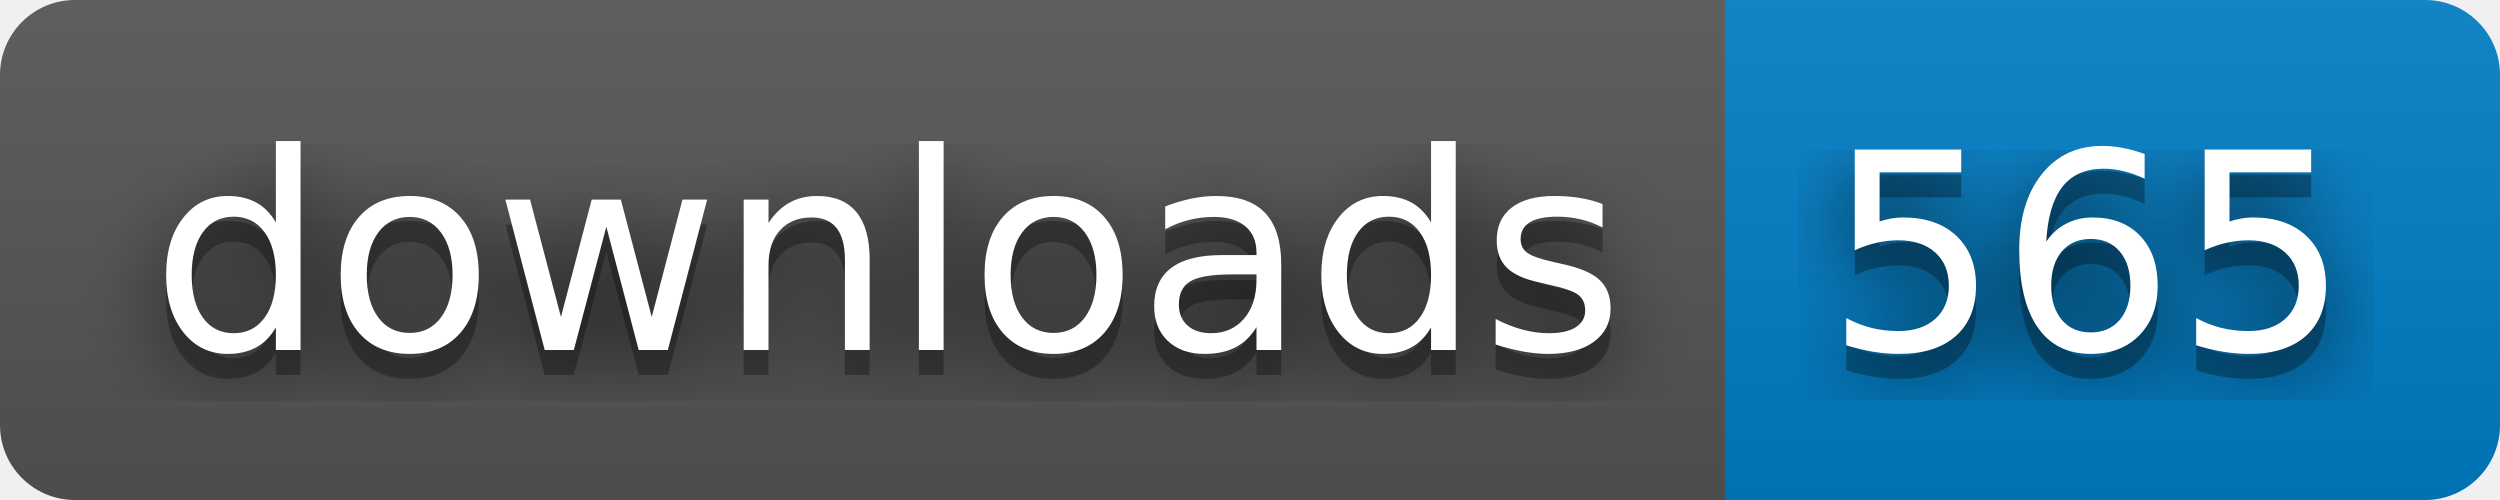
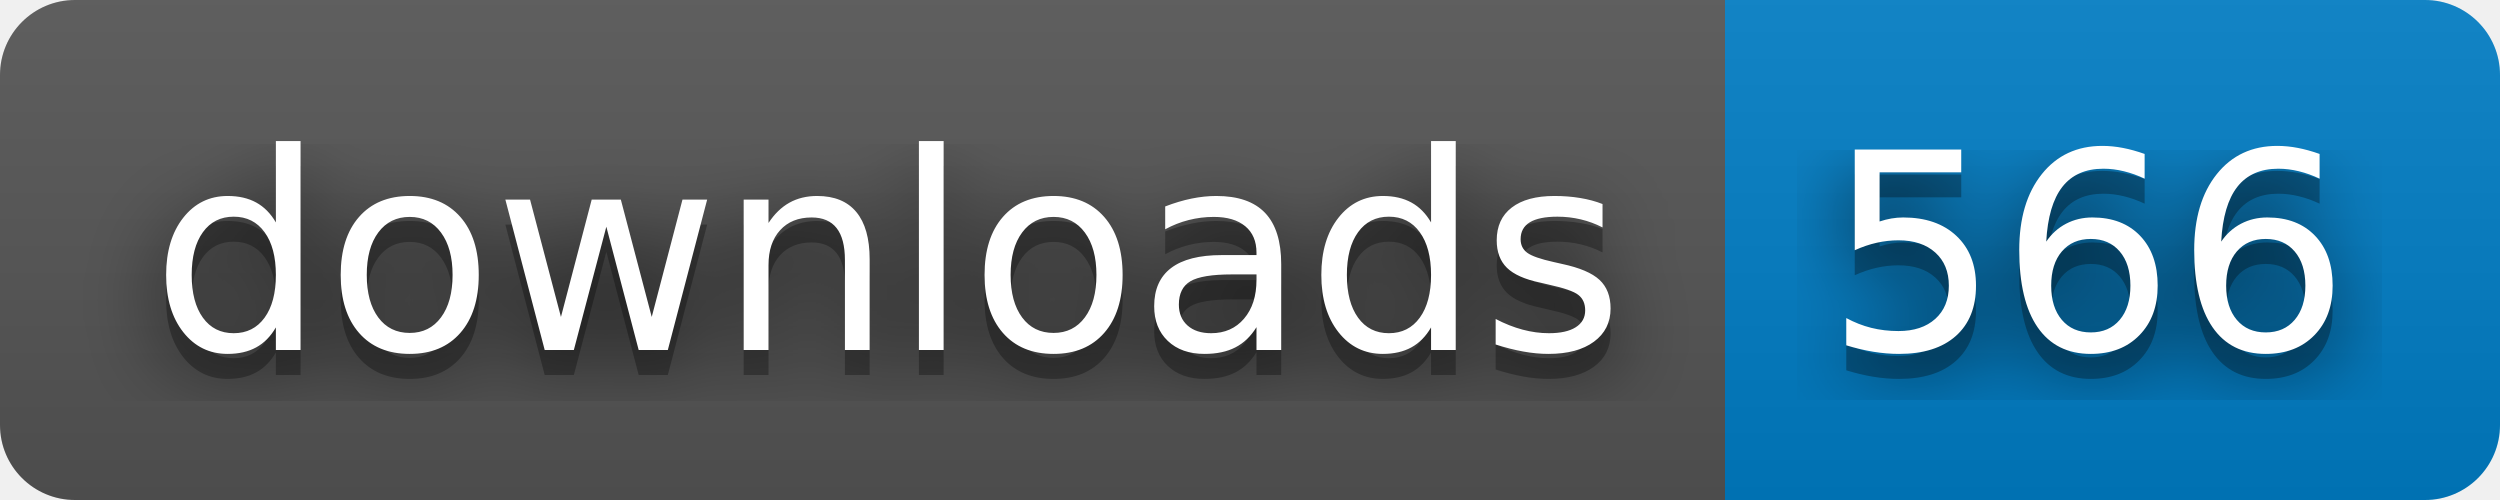
- <svg xmlns="http://www.w3.org/2000/svg" width="100" height="20" role="img" aria-label="downloads: 565">
+ <svg xmlns="http://www.w3.org/2000/svg" width="100" height="20" role="img" aria-label="downloads: 566">
  <filter id="blur">
    <feGaussianBlur stdDeviation="16" />
  </filter>
  <linearGradient id="s" x2="0" y2="100%">
    <stop offset="0" stop-color="#bbb" stop-opacity=".1" />
    <stop offset="1" stop-opacity=".1" />
  </linearGradient>
  <clipPath id="r">
    <rect width="100" height="20" rx="3" />
  </clipPath>
  <g clip-path="url(#r)">
    <rect width="69" height="20" fill="#555" />
    <rect x="69" width="31" height="20" fill="#007ec6" />
    <rect width="100" height="20" fill="url(#s)" />
  </g>
  <g fill="#fff" text-anchor="middle" font-family="Verdana,Geneva,DejaVu Sans,sans-serif" text-rendering="geometricPrecision" font-size="110">
    <g transform="scale(.1)">
      <g aria-hidden="true" fill="#010101">
        <text x="355" y="150" fill-opacity=".8" filter="url(#blur)" textLength="590">downloads</text>
        <text x="355" y="150" fill-opacity=".3" textLength="590">downloads</text>
      </g>
      <text x="355" y="140" textLength="590">downloads</text>
    </g>
    <g transform="scale(.1)">
      <g aria-hidden="true" fill="#010101">
-         <text x="835" y="150" fill-opacity=".8" filter="url(#blur)" textLength="210">565</text>
-         <text x="835" y="150" fill-opacity=".3" textLength="210">565</text>
+         <text x="835" y="150" fill-opacity=".8" filter="url(#blur)" textLength="210">566</text>
+         <text x="835" y="150" fill-opacity=".3" textLength="210">566</text>
      </g>
-       <text x="835" y="140" textLength="210">565</text>
+       <text x="835" y="140" textLength="210">566</text>
    </g>
  </g>
</svg>
